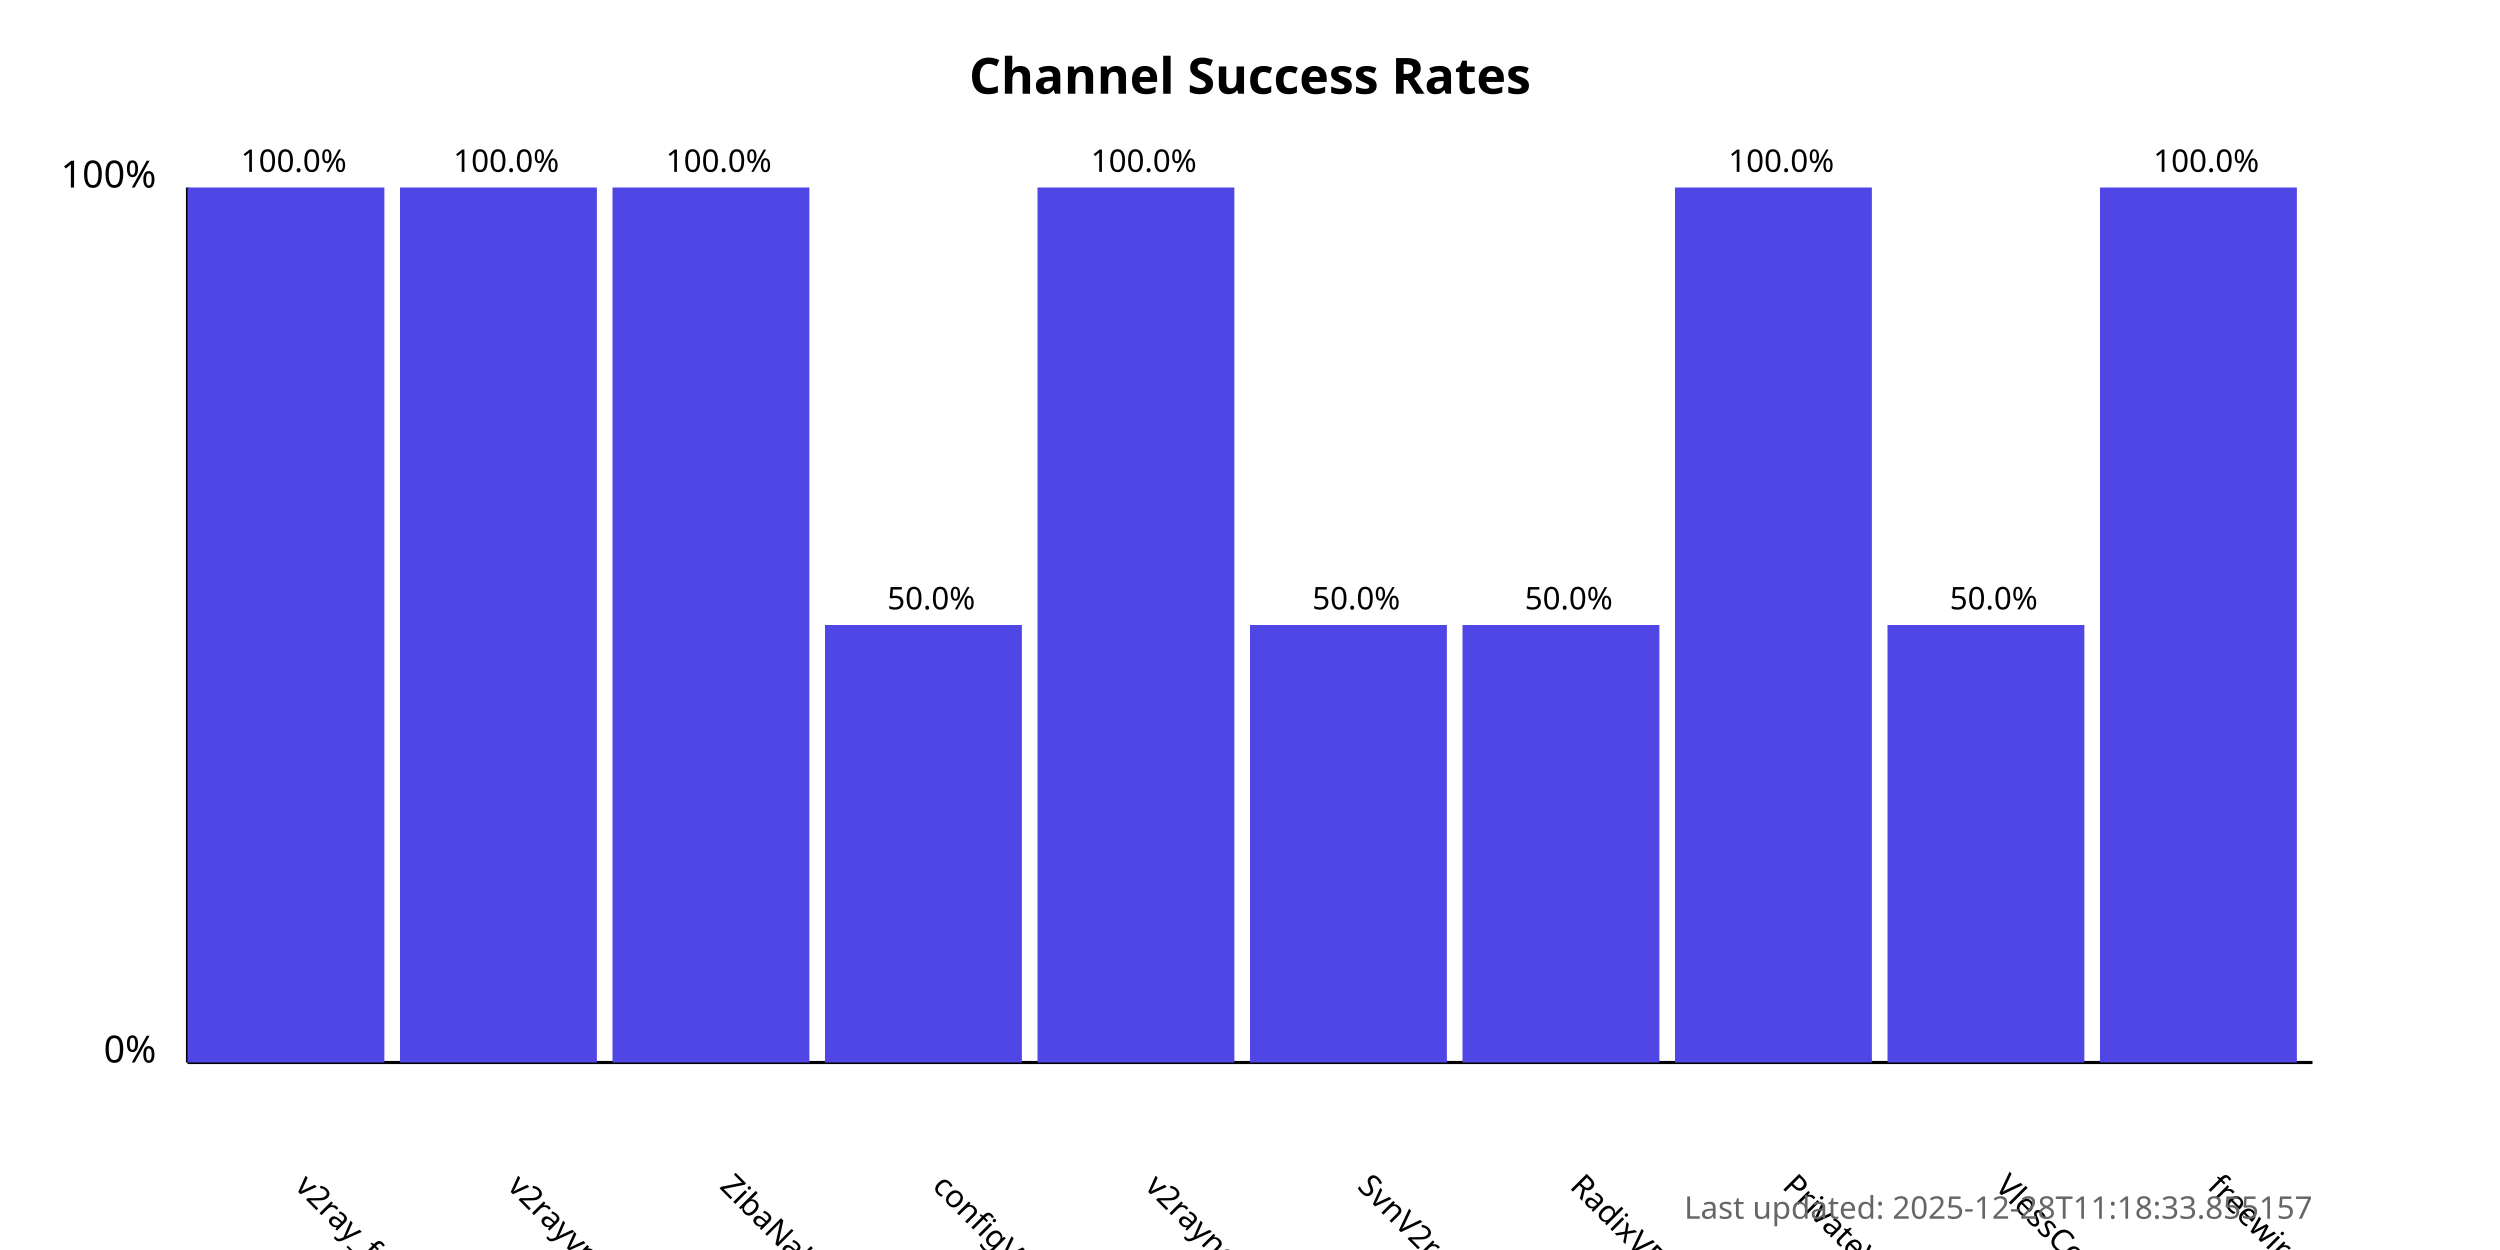
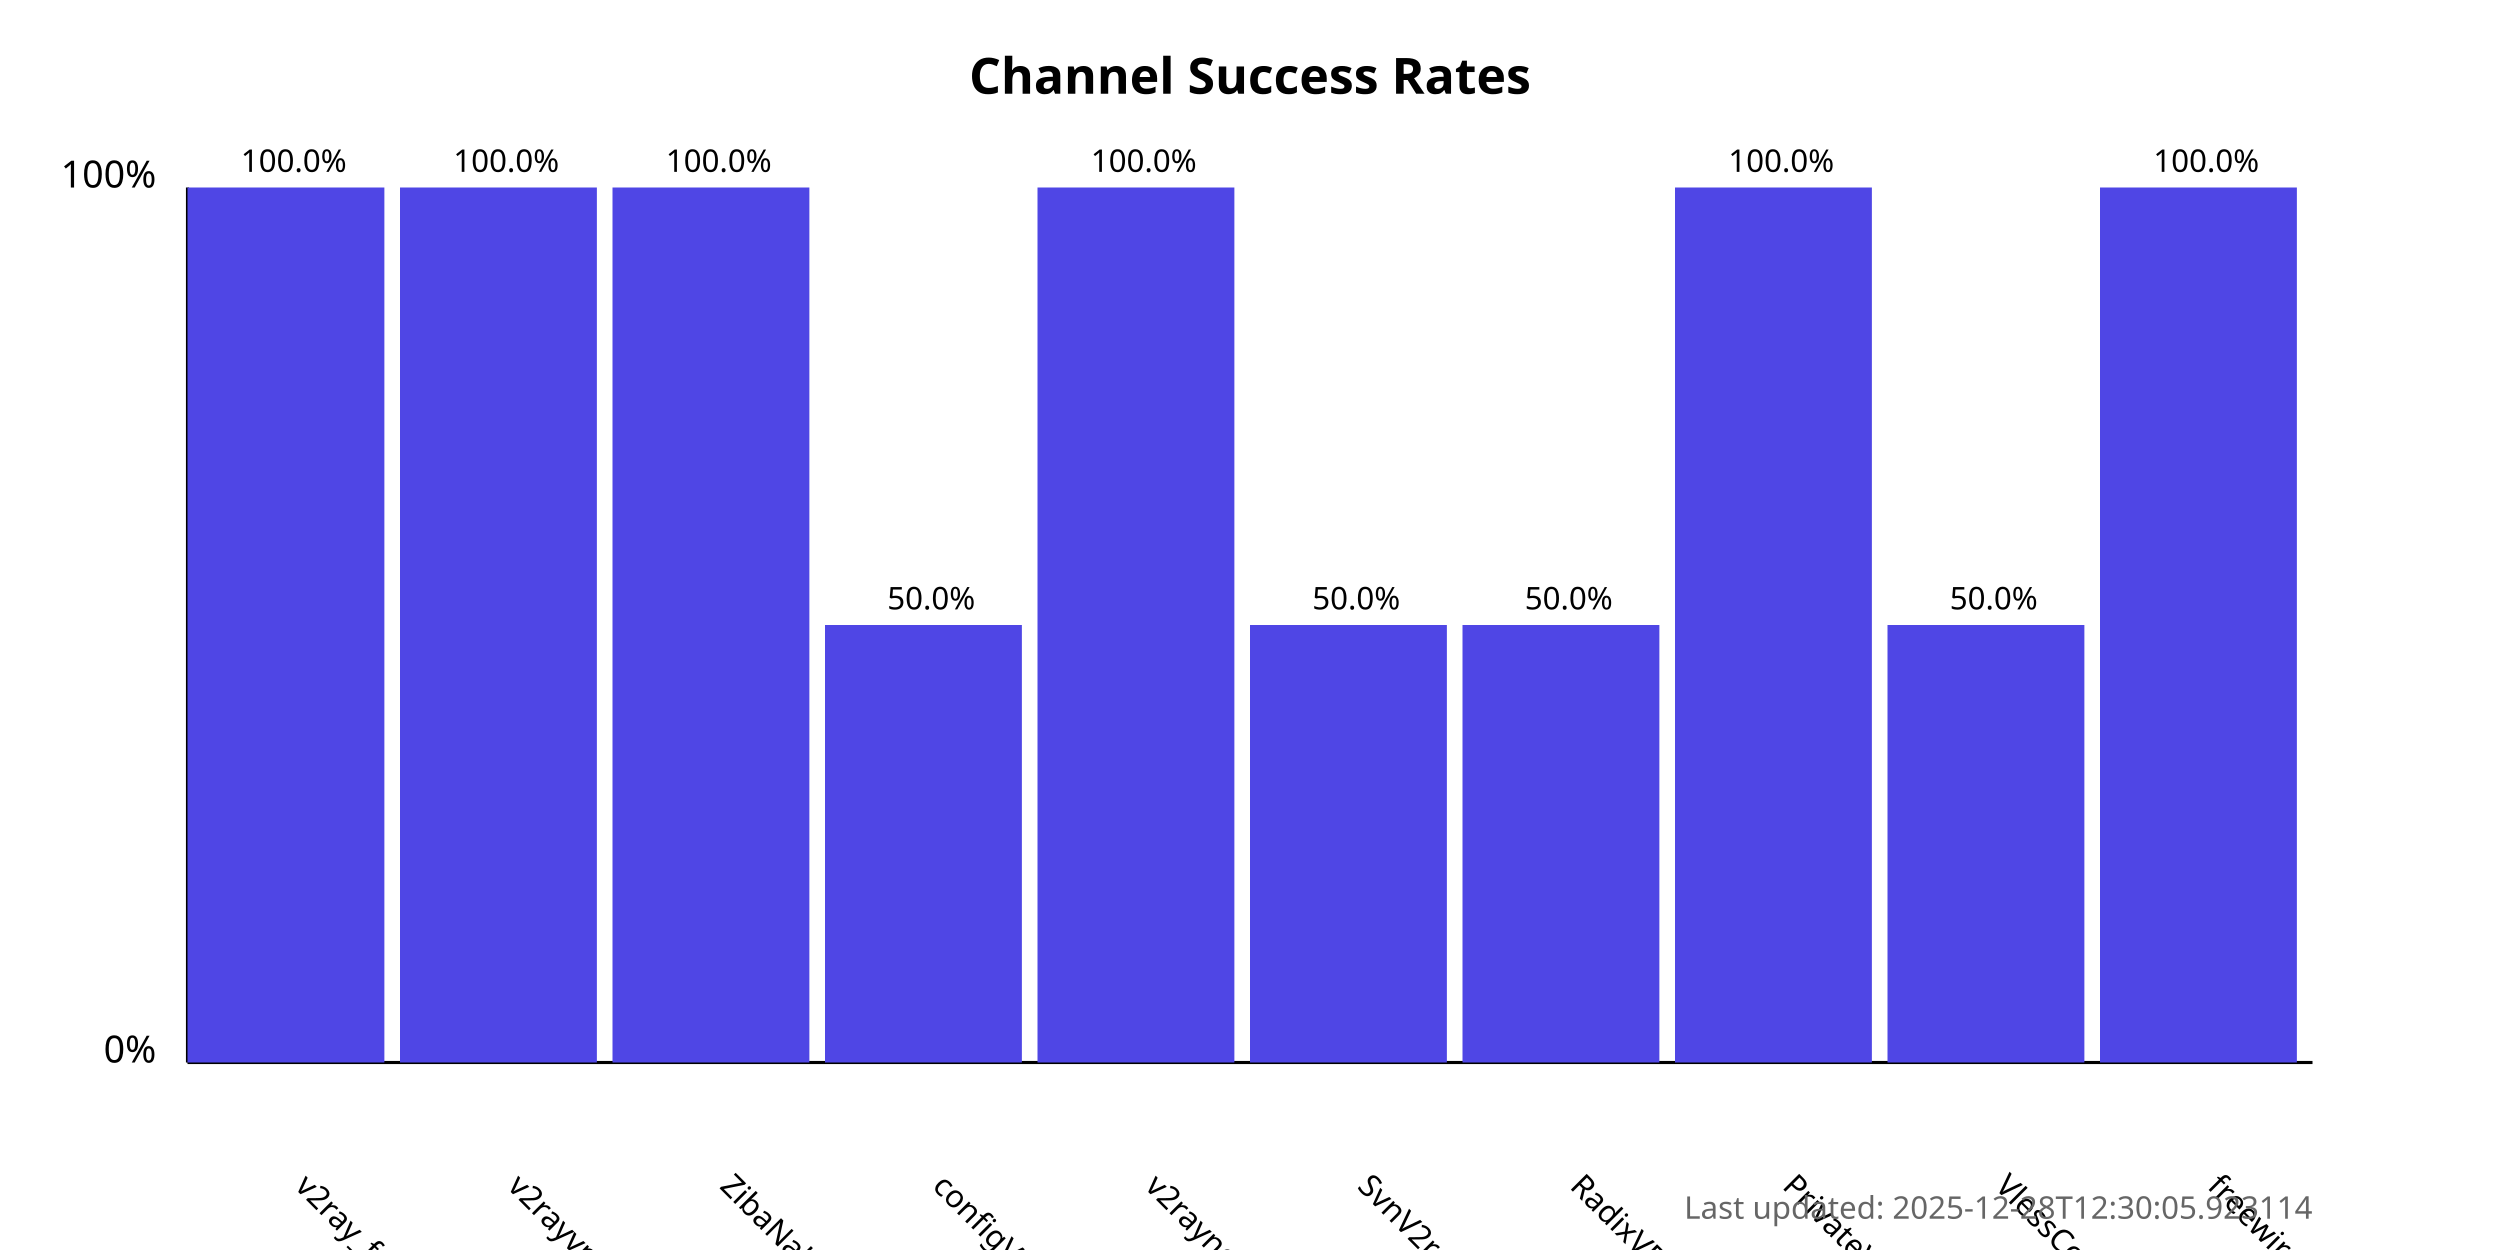
<svg xmlns="http://www.w3.org/2000/svg" width="800" height="400">
  <style>
            .chart-title { font: bold 16px sans-serif; }
            .axis-label { font: 12px sans-serif; }
            .tick-label { font: 10px sans-serif; }
            .bar { fill: #4f46e5; }
            .bar:hover { fill: #6366f1; }
            .timestamp { font: 10px sans-serif; fill: #666; }
        </style>
  <text x="400.0" y="30" text-anchor="middle" class="chart-title">
            Channel Success Rates
        </text>
  <line x1="60" y1="340" x2="60" y2="60" stroke="black" stroke-width="1" />
  <line x1="60" y1="340" x2="740" y2="340" stroke="black" stroke-width="1" />
  <text x="50" y="340" text-anchor="end" class="axis-label">0%</text>
  <text x="50" y="60" text-anchor="end" class="axis-label">100%</text>
  <g>
    <rect x="60" y="60.0" width="63.0" height="280.0" class="bar" />
    <text x="94.0" y="380" transform="rotate(45, 94.0, 380)" text-anchor="start" class="tick-label">
                v2ray_free_conf
            </text>
    <text x="94.0" y="55.0" text-anchor="middle" class="tick-label">
                100.0%
            </text>
  </g>
  <g>
    <rect x="128.0" y="60.0" width="63.0" height="280.0" class="bar" />
    <text x="162.0" y="380" transform="rotate(45, 162.0, 380)" text-anchor="start" class="tick-label">
                v2rayvpno
            </text>
    <text x="162.0" y="55.0" text-anchor="middle" class="tick-label">
                100.0%
            </text>
  </g>
  <g>
    <rect x="196.0" y="60.0" width="63.0" height="280.0" class="bar" />
    <text x="230.0" y="380" transform="rotate(45, 230.0, 380)" text-anchor="start" class="tick-label">
                ZibaNabz
            </text>
    <text x="230.0" y="55.0" text-anchor="middle" class="tick-label">
                100.0%
            </text>
  </g>
  <g>
    <rect x="264.0" y="200.0" width="63.0" height="140.0" class="bar" />
    <text x="298.0" y="380" transform="rotate(45, 298.0, 380)" text-anchor="start" class="tick-label">
                configV2rayForFree
            </text>
    <text x="298.0" y="195.0" text-anchor="middle" class="tick-label">
                50.0%
            </text>
  </g>
  <g>
    <rect x="332.0" y="60.0" width="63.0" height="280.0" class="bar" />
    <text x="366.0" y="380" transform="rotate(45, 366.0, 380)" text-anchor="start" class="tick-label">
                v2rayngvpn
            </text>
    <text x="366.0" y="55.0" text-anchor="middle" class="tick-label">
                100.0%
            </text>
  </g>
  <g>
    <rect x="400.0" y="200.0" width="63.0" height="140.0" class="bar" />
    <text x="434.0" y="380" transform="rotate(45, 434.0, 380)" text-anchor="start" class="tick-label">
                SvnV2ray
            </text>
    <text x="434.0" y="195.0" text-anchor="middle" class="tick-label">
                50.0%
            </text>
  </g>
  <g>
    <rect x="468.0" y="200.0" width="63.0" height="140.0" class="bar" />
    <text x="502.0" y="380" transform="rotate(45, 502.0, 380)" text-anchor="start" class="tick-label">
                RadixVPN
            </text>
    <text x="502.0" y="195.0" text-anchor="middle" class="tick-label">
                50.0%
            </text>
  </g>
  <g>
    <rect x="536.0" y="60.0" width="63.0" height="280.0" class="bar" />
    <text x="570.0" y="380" transform="rotate(45, 570.0, 380)" text-anchor="start" class="tick-label">
                PrivateVPNs
            </text>
    <text x="570.0" y="55.0" text-anchor="middle" class="tick-label">
                100.0%
            </text>
  </g>
  <g>
    <rect x="604.0" y="200.0" width="63.0" height="140.0" class="bar" />
    <text x="638.0" y="380" transform="rotate(45, 638.0, 380)" text-anchor="start" class="tick-label">
                VlessConfig
            </text>
    <text x="638.0" y="195.0" text-anchor="middle" class="tick-label">
                50.0%
            </text>
  </g>
  <g>
    <rect x="672.0" y="60.0" width="63.0" height="280.0" class="bar" />
    <text x="706.0" y="380" transform="rotate(45, 706.0, 380)" text-anchor="start" class="tick-label">
                freewireguard
            </text>
    <text x="706.0" y="55.0" text-anchor="middle" class="tick-label">
                100.0%
            </text>
  </g>
  <text x="740" y="390" text-anchor="end" class="timestamp">
-             Last updated: 2025-12-28T11:18:33.855157
+             Last updated: 2025-12-28T12:30:05.923114
        </text>
</svg>
